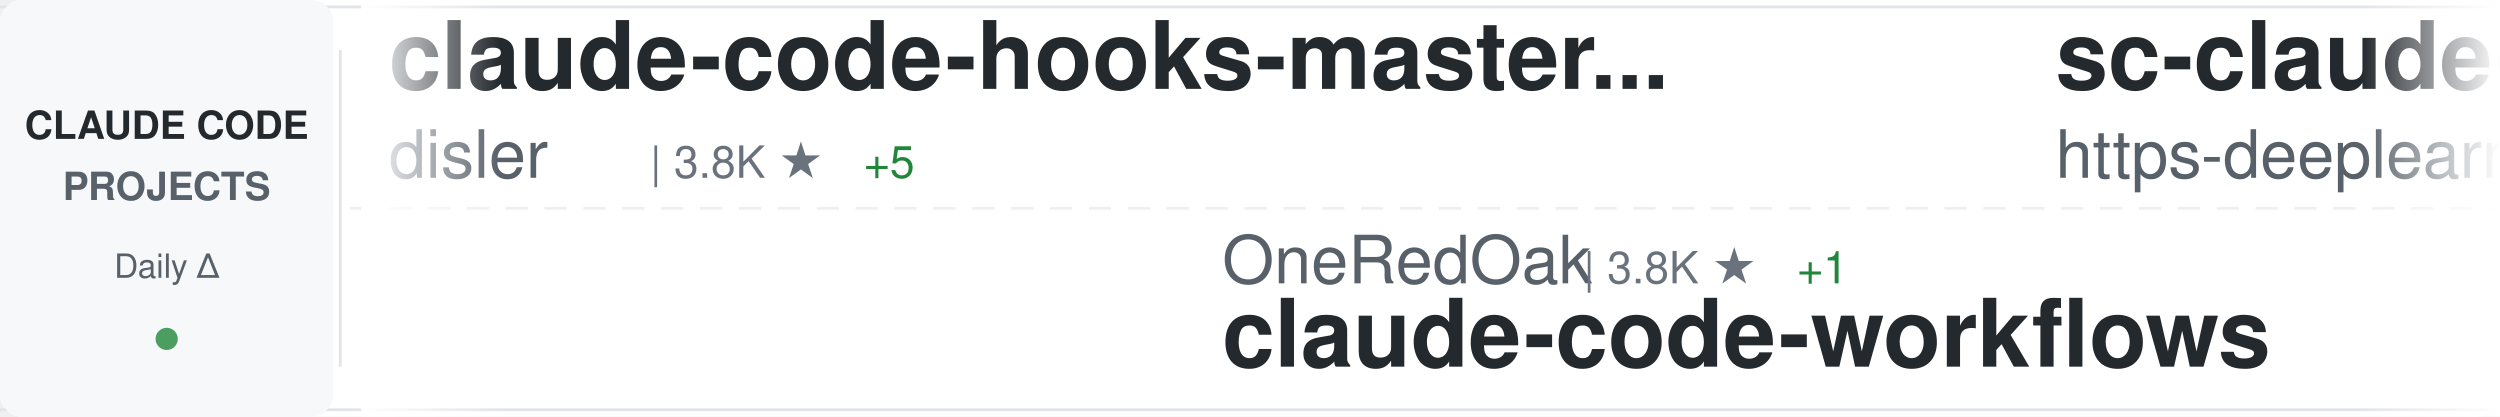
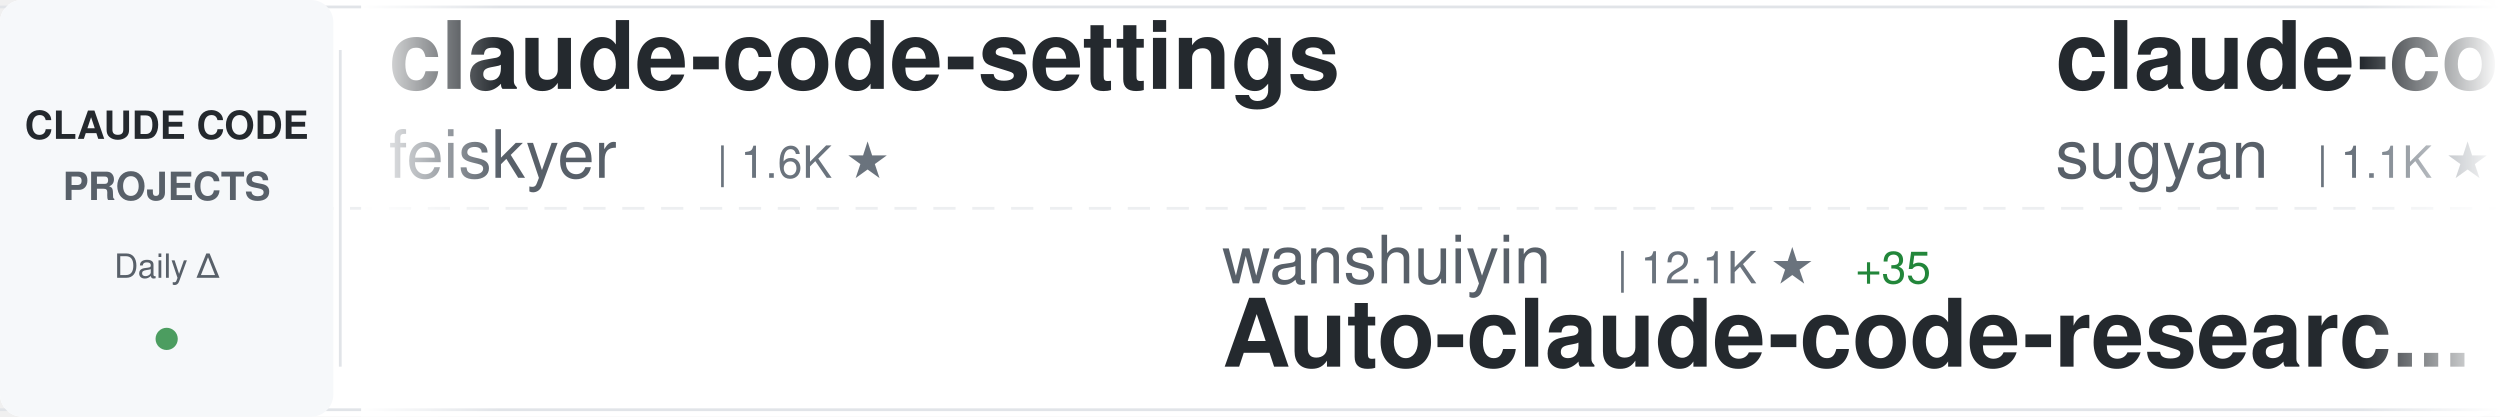
<svg xmlns="http://www.w3.org/2000/svg" width="900" height="150">
  <defs>
    <linearGradient id="awesomeLeftFade" x1="0%" y1="0%" x2="100%" y2="0%">
      <stop offset="0%" style="stop-color:#ffffff;stop-opacity:1" />
      <stop offset="100%" style="stop-color:#ffffff;stop-opacity:0" />
    </linearGradient>
    <linearGradient id="awesomeRightFade" x1="0%" y1="0%" x2="100%" y2="0%">
      <stop offset="0%" style="stop-color:#ffffff;stop-opacity:0" />
      <stop offset="100%" style="stop-color:#ffffff;stop-opacity:1" />
    </linearGradient>
  </defs>
  <rect width="900" height="150" fill="#ffffff" rx="8" />
  <rect x="0" y="2" width="900" height="1" fill="#e1e4e8" />
  <rect x="0" y="147" width="900" height="1" fill="#e1e4e8" />
  <line x1="0" y1="75" x2="900" y2="75" stroke="#e1e4e8" stroke-width="1" stroke-dasharray="8 6" opacity="0.6" />
  <rect x="0" y="0" width="120" height="150" fill="#f6f8fa" rx="8" />
  <text x="60" y="50" font-family="-apple-system, BlinkMacSystemFont, 'Segoe UI', Helvetica, Arial, sans-serif" font-size="14" font-weight="600" fill="#24292e" text-anchor="middle">CLAUDE CODE</text>
  <text x="60" y="72" font-family="-apple-system, BlinkMacSystemFont, 'Segoe UI', Helvetica, Arial, sans-serif" font-size="14" font-weight="600" fill="#586069" text-anchor="middle">PROJECTS</text>
  <text x="60" y="100" font-family="-apple-system, BlinkMacSystemFont, 'Segoe UI', Helvetica, Arial, sans-serif" font-size="12" font-weight="500" fill="#586069" text-anchor="middle">Daily Δ</text>
  <circle cx="60" cy="122" r="4" fill="#22863a" opacity="0.8" />
  <rect x="122" y="18" width="1" height="114" fill="#e1e4e8" />
  <clipPath id="awesomeTickerClip">
    <rect x="130" y="0" width="770" height="150" />
  </clipPath>
  <g clip-path="url(#awesomeTickerClip)">
    <g id="awesomeTickerItems">
      <animateTransform attributeName="transform" attributeType="XML" type="translate" from="0 0" to="-3000 0" dur="54s" repeatCount="indefinite" />
      <g transform="translate(0, 0)">
-         <text x="140" y="32" font-family="-apple-system, BlinkMacSystemFont, 'Segoe UI', Helvetica, Arial, sans-serif" font-size="34" font-weight="600" fill="#24292e">claude-code-hooks-master...</text>
-         <text x="140" y="64" font-family="-apple-system, BlinkMacSystemFont, 'Segoe UI', Helvetica, Arial, sans-serif" font-size="24" font-weight="400" fill="#586069">disler</text>
-         <text x="234" y="64" font-family="-apple-system, BlinkMacSystemFont, 'Segoe UI', Helvetica, Arial, sans-serif" font-size="16" font-weight="500" fill="#6a737d">| 3.8K ★</text>
-         <text x="311" y="64" font-family="-apple-system, BlinkMacSystemFont, 'Segoe UI', Helvetica, Arial, sans-serif" font-size="16" font-weight="500" fill="#22863a"> +5</text>
-       </g>
-       <g transform="translate(300, 0)">
-         <text x="140" y="102" font-family="-apple-system, BlinkMacSystemFont, 'Segoe UI', Helvetica, Arial, sans-serif" font-size="24" font-weight="400" fill="#586069">OneRedOak</text>
-         <text x="270" y="102" font-family="-apple-system, BlinkMacSystemFont, 'Segoe UI', Helvetica, Arial, sans-serif" font-size="16" font-weight="500" fill="#6a737d">| 3.8K ★</text>
-         <text x="347" y="102" font-family="-apple-system, BlinkMacSystemFont, 'Segoe UI', Helvetica, Arial, sans-serif" font-size="16" font-weight="500" fill="#22863a"> +1</text>
-         <text x="140" y="132" font-family="-apple-system, BlinkMacSystemFont, 'Segoe UI', Helvetica, Arial, sans-serif" font-size="34" font-weight="600" fill="#24292e">claude-code-workflows</text>
-       </g>
-       <g transform="translate(600, 0)">
-         <text x="140" y="32" font-family="-apple-system, BlinkMacSystemFont, 'Segoe UI', Helvetica, Arial, sans-serif" font-size="34" font-weight="600" fill="#24292e">sc-claude-code-files</text>
-         <text x="140" y="64" font-family="-apple-system, BlinkMacSystemFont, 'Segoe UI', Helvetica, Arial, sans-serif" font-size="24" font-weight="400" fill="#586069">https-deeplearning-ai</text>
-         <text x="414" y="64" font-family="-apple-system, BlinkMacSystemFont, 'Segoe UI', Helvetica, Arial, sans-serif" font-size="16" font-weight="500" fill="#6a737d">| 528 ★</text>
-       </g>
-       <g transform="translate(900, 0)">
-         <text x="140" y="102" font-family="-apple-system, BlinkMacSystemFont, 'Segoe UI', Helvetica, Arial, sans-serif" font-size="24" font-weight="400" fill="#586069">ChrisWiles</text>
-         <text x="282" y="102" font-family="-apple-system, BlinkMacSystemFont, 'Segoe UI', Helvetica, Arial, sans-serif" font-size="16" font-weight="500" fill="#6a737d">| 6.0K ★</text>
-         <text x="359" y="102" font-family="-apple-system, BlinkMacSystemFont, 'Segoe UI', Helvetica, Arial, sans-serif" font-size="16" font-weight="500" fill="#22863a"> +1</text>
-         <text x="140" y="132" font-family="-apple-system, BlinkMacSystemFont, 'Segoe UI', Helvetica, Arial, sans-serif" font-size="34" font-weight="600" fill="#24292e">claude-code-showcase</text>
-       </g>
-       <g transform="translate(1200, 0)">
        <text x="140" y="32" font-family="-apple-system, BlinkMacSystemFont, 'Segoe UI', Helvetica, Arial, sans-serif" font-size="34" font-weight="600" fill="#24292e">claude-code-settings</text>
        <text x="140" y="64" font-family="-apple-system, BlinkMacSystemFont, 'Segoe UI', Helvetica, Arial, sans-serif" font-size="24" font-weight="400" fill="#586069">feiskyer</text>
        <text x="258" y="64" font-family="-apple-system, BlinkMacSystemFont, 'Segoe UI', Helvetica, Arial, sans-serif" font-size="16" font-weight="500" fill="#6a737d">| 1.6K ★</text>
      </g>
+       <g transform="translate(300, 0)">
+         <text x="140" y="102" font-family="-apple-system, BlinkMacSystemFont, 'Segoe UI', Helvetica, Arial, sans-serif" font-size="24" font-weight="400" fill="#586069">wanshuiyin</text>
+         <text x="282" y="102" font-family="-apple-system, BlinkMacSystemFont, 'Segoe UI', Helvetica, Arial, sans-serif" font-size="16" font-weight="500" fill="#6a737d">| 12.1K ★</text>
+         <text x="368" y="102" font-family="-apple-system, BlinkMacSystemFont, 'Segoe UI', Helvetica, Arial, sans-serif" font-size="16" font-weight="500" fill="#22863a"> +35</text>
+         <text x="140" y="132" font-family="-apple-system, BlinkMacSystemFont, 'Segoe UI', Helvetica, Arial, sans-serif" font-size="34" font-weight="600" fill="#24292e">Auto-claude-code-researc...</text>
+       </g>
+       <g transform="translate(600, 0)">
+         <text x="140" y="32" font-family="-apple-system, BlinkMacSystemFont, 'Segoe UI', Helvetica, Arial, sans-serif" font-size="34" font-weight="600" fill="#24292e">claude-code-webui</text>
+         <text x="140" y="64" font-family="-apple-system, BlinkMacSystemFont, 'Segoe UI', Helvetica, Arial, sans-serif" font-size="24" font-weight="400" fill="#586069">sugyan</text>
+         <text x="234" y="64" font-family="-apple-system, BlinkMacSystemFont, 'Segoe UI', Helvetica, Arial, sans-serif" font-size="16" font-weight="500" fill="#6a737d">| 1.1K ★</text>
+         <text x="311" y="64" font-family="-apple-system, BlinkMacSystemFont, 'Segoe UI', Helvetica, Arial, sans-serif" font-size="16" font-weight="500" fill="#22863a"> +1</text>
+       </g>
+       <g transform="translate(900, 0)">
+         <text x="140" y="102" font-family="-apple-system, BlinkMacSystemFont, 'Segoe UI', Helvetica, Arial, sans-serif" font-size="24" font-weight="400" fill="#586069">ykdojo</text>
+         <text x="234" y="102" font-family="-apple-system, BlinkMacSystemFont, 'Segoe UI', Helvetica, Arial, sans-serif" font-size="16" font-weight="500" fill="#6a737d">| 8.7K ★</text>
+         <text x="311" y="102" font-family="-apple-system, BlinkMacSystemFont, 'Segoe UI', Helvetica, Arial, sans-serif" font-size="16" font-weight="500" fill="#22863a"> +11</text>
+         <text x="140" y="132" font-family="-apple-system, BlinkMacSystemFont, 'Segoe UI', Helvetica, Arial, sans-serif" font-size="34" font-weight="600" fill="#24292e">claude-code-tips</text>
+       </g>
+       <g transform="translate(1200, 0)">
+         <text x="140" y="32" font-family="-apple-system, BlinkMacSystemFont, 'Segoe UI', Helvetica, Arial, sans-serif" font-size="34" font-weight="600" fill="#24292e">claude-code-templates</text>
+         <text x="140" y="64" font-family="-apple-system, BlinkMacSystemFont, 'Segoe UI', Helvetica, Arial, sans-serif" font-size="24" font-weight="400" fill="#586069">davila7</text>
+         <text x="246" y="64" font-family="-apple-system, BlinkMacSystemFont, 'Segoe UI', Helvetica, Arial, sans-serif" font-size="16" font-weight="500" fill="#6a737d">| 28.0K ★</text>
+         <text x="332" y="64" font-family="-apple-system, BlinkMacSystemFont, 'Segoe UI', Helvetica, Arial, sans-serif" font-size="16" font-weight="500" fill="#22863a"> +27</text>
+       </g>
      <g transform="translate(1500, 0)">
-         <text x="140" y="102" font-family="-apple-system, BlinkMacSystemFont, 'Segoe UI', Helvetica, Arial, sans-serif" font-size="24" font-weight="400" fill="#586069">anthropics</text>
-         <text x="282" y="102" font-family="-apple-system, BlinkMacSystemFont, 'Segoe UI', Helvetica, Arial, sans-serif" font-size="16" font-weight="500" fill="#6a737d">| 874 ★</text>
-         <text x="350" y="102" font-family="-apple-system, BlinkMacSystemFont, 'Segoe UI', Helvetica, Arial, sans-serif" font-size="16" font-weight="500" fill="#22863a"> +3</text>
-         <text x="140" y="132" font-family="-apple-system, BlinkMacSystemFont, 'Segoe UI', Helvetica, Arial, sans-serif" font-size="34" font-weight="600" fill="#24292e">claude-code-base-action</text>
+         <text x="140" y="102" font-family="-apple-system, BlinkMacSystemFont, 'Segoe UI', Helvetica, Arial, sans-serif" font-size="24" font-weight="400" fill="#586069">luongnv89</text>
+         <text x="270" y="102" font-family="-apple-system, BlinkMacSystemFont, 'Segoe UI', Helvetica, Arial, sans-serif" font-size="16" font-weight="500" fill="#6a737d">| 37.2K ★</text>
+         <text x="356" y="102" font-family="-apple-system, BlinkMacSystemFont, 'Segoe UI', Helvetica, Arial, sans-serif" font-size="16" font-weight="500" fill="#22863a"> +81</text>
+         <text x="140" y="132" font-family="-apple-system, BlinkMacSystemFont, 'Segoe UI', Helvetica, Arial, sans-serif" font-size="34" font-weight="600" fill="#24292e">claude-howto</text>
      </g>
      <g transform="translate(1800, 0)">
-         <text x="140" y="32" font-family="-apple-system, BlinkMacSystemFont, 'Segoe UI', Helvetica, Arial, sans-serif" font-size="34" font-weight="600" fill="#24292e">claude-code-my-workflow</text>
-         <text x="140" y="64" font-family="-apple-system, BlinkMacSystemFont, 'Segoe UI', Helvetica, Arial, sans-serif" font-size="24" font-weight="400" fill="#586069">pedrohcgs</text>
-         <text x="270" y="64" font-family="-apple-system, BlinkMacSystemFont, 'Segoe UI', Helvetica, Arial, sans-serif" font-size="16" font-weight="500" fill="#6a737d">| 1.3K ★</text>
-         <text x="347" y="64" font-family="-apple-system, BlinkMacSystemFont, 'Segoe UI', Helvetica, Arial, sans-serif" font-size="16" font-weight="500" fill="#22863a"> +4</text>
+         <text x="140" y="32" font-family="-apple-system, BlinkMacSystemFont, 'Segoe UI', Helvetica, Arial, sans-serif" font-size="34" font-weight="600" fill="#24292e">pi-vs-claude-code</text>
+         <text x="140" y="64" font-family="-apple-system, BlinkMacSystemFont, 'Segoe UI', Helvetica, Arial, sans-serif" font-size="24" font-weight="400" fill="#586069">disler</text>
+         <text x="234" y="64" font-family="-apple-system, BlinkMacSystemFont, 'Segoe UI', Helvetica, Arial, sans-serif" font-size="16" font-weight="500" fill="#6a737d">| 1.4K ★</text>
+         <text x="311" y="64" font-family="-apple-system, BlinkMacSystemFont, 'Segoe UI', Helvetica, Arial, sans-serif" font-size="16" font-weight="500" fill="#22863a"> +1</text>
      </g>
      <g transform="translate(2100, 0)">
-         <text x="140" y="102" font-family="-apple-system, BlinkMacSystemFont, 'Segoe UI', Helvetica, Arial, sans-serif" font-size="24" font-weight="400" fill="#586069">ponponon</text>
-         <text x="258" y="102" font-family="-apple-system, BlinkMacSystemFont, 'Segoe UI', Helvetica, Arial, sans-serif" font-size="16" font-weight="500" fill="#6a737d">| 2.3K ★</text>
-         <text x="335" y="102" font-family="-apple-system, BlinkMacSystemFont, 'Segoe UI', Helvetica, Arial, sans-serif" font-size="16" font-weight="500" fill="#22863a"> +1</text>
-         <text x="140" y="132" font-family="-apple-system, BlinkMacSystemFont, 'Segoe UI', Helvetica, Arial, sans-serif" font-size="34" font-weight="600" fill="#24292e">claude_code_src</text>
+         <text x="140" y="102" font-family="-apple-system, BlinkMacSystemFont, 'Segoe UI', Helvetica, Arial, sans-serif" font-size="24" font-weight="400" fill="#586069">diet103</text>
+         <text x="246" y="102" font-family="-apple-system, BlinkMacSystemFont, 'Segoe UI', Helvetica, Arial, sans-serif" font-size="16" font-weight="500" fill="#6a737d">| 9.7K ★</text>
+         <text x="323" y="102" font-family="-apple-system, BlinkMacSystemFont, 'Segoe UI', Helvetica, Arial, sans-serif" font-size="16" font-weight="500" fill="#22863a"> +3</text>
+         <text x="140" y="132" font-family="-apple-system, BlinkMacSystemFont, 'Segoe UI', Helvetica, Arial, sans-serif" font-size="34" font-weight="600" fill="#24292e">claude-code-infrastructu...</text>
      </g>
      <g transform="translate(2400, 0)">
-         <text x="140" y="32" font-family="-apple-system, BlinkMacSystemFont, 'Segoe UI', Helvetica, Arial, sans-serif" font-size="34" font-weight="600" fill="#24292e">awesome-claude-code-tool...</text>
-         <text x="140" y="64" font-family="-apple-system, BlinkMacSystemFont, 'Segoe UI', Helvetica, Arial, sans-serif" font-size="24" font-weight="400" fill="#586069">rohitg00</text>
-         <text x="258" y="64" font-family="-apple-system, BlinkMacSystemFont, 'Segoe UI', Helvetica, Arial, sans-serif" font-size="16" font-weight="500" fill="#6a737d">| 2.1K ★</text>
-         <text x="335" y="64" font-family="-apple-system, BlinkMacSystemFont, 'Segoe UI', Helvetica, Arial, sans-serif" font-size="16" font-weight="500" fill="#22863a"> +11</text>
+         <text x="140" y="32" font-family="-apple-system, BlinkMacSystemFont, 'Segoe UI', Helvetica, Arial, sans-serif" font-size="34" font-weight="600" fill="#24292e">claude-code-pm-course</text>
+         <text x="140" y="64" font-family="-apple-system, BlinkMacSystemFont, 'Segoe UI', Helvetica, Arial, sans-serif" font-size="24" font-weight="400" fill="#586069">carlvellotti</text>
+         <text x="306" y="64" font-family="-apple-system, BlinkMacSystemFont, 'Segoe UI', Helvetica, Arial, sans-serif" font-size="16" font-weight="500" fill="#6a737d">| 2.1K ★</text>
+         <text x="383" y="64" font-family="-apple-system, BlinkMacSystemFont, 'Segoe UI', Helvetica, Arial, sans-serif" font-size="16" font-weight="500" fill="#22863a"> +3</text>
      </g>
      <g transform="translate(2700, 0)">
        <text x="140" y="102" font-family="-apple-system, BlinkMacSystemFont, 'Segoe UI', Helvetica, Arial, sans-serif" font-size="24" font-weight="400" fill="#586069">LING71671</text>
        <text x="270" y="102" font-family="-apple-system, BlinkMacSystemFont, 'Segoe UI', Helvetica, Arial, sans-serif" font-size="16" font-weight="500" fill="#6a737d">| 886 ★</text>
        <text x="338" y="102" font-family="-apple-system, BlinkMacSystemFont, 'Segoe UI', Helvetica, Arial, sans-serif" font-size="16" font-weight="500" fill="#22863a"> +2</text>
        <text x="140" y="132" font-family="-apple-system, BlinkMacSystemFont, 'Segoe UI', Helvetica, Arial, sans-serif" font-size="34" font-weight="600" fill="#24292e">Open-ClaudeCode</text>
      </g>
      <g transform="translate(3000, 0)">
-         <text x="140" y="32" font-family="-apple-system, BlinkMacSystemFont, 'Segoe UI', Helvetica, Arial, sans-serif" font-size="34" font-weight="600" fill="#24292e">claude-code-hooks-master...</text>
-         <text x="140" y="64" font-family="-apple-system, BlinkMacSystemFont, 'Segoe UI', Helvetica, Arial, sans-serif" font-size="24" font-weight="400" fill="#586069">disler</text>
-         <text x="234" y="64" font-family="-apple-system, BlinkMacSystemFont, 'Segoe UI', Helvetica, Arial, sans-serif" font-size="16" font-weight="500" fill="#6a737d">| 3.8K ★</text>
-         <text x="311" y="64" font-family="-apple-system, BlinkMacSystemFont, 'Segoe UI', Helvetica, Arial, sans-serif" font-size="16" font-weight="500" fill="#22863a"> +5</text>
+         <text x="140" y="32" font-family="-apple-system, BlinkMacSystemFont, 'Segoe UI', Helvetica, Arial, sans-serif" font-size="34" font-weight="600" fill="#24292e">claude-code-settings</text>
+         <text x="140" y="64" font-family="-apple-system, BlinkMacSystemFont, 'Segoe UI', Helvetica, Arial, sans-serif" font-size="24" font-weight="400" fill="#586069">feiskyer</text>
+         <text x="258" y="64" font-family="-apple-system, BlinkMacSystemFont, 'Segoe UI', Helvetica, Arial, sans-serif" font-size="16" font-weight="500" fill="#6a737d">| 1.6K ★</text>
      </g>
      <g transform="translate(3300, 0)">
-         <text x="140" y="102" font-family="-apple-system, BlinkMacSystemFont, 'Segoe UI', Helvetica, Arial, sans-serif" font-size="24" font-weight="400" fill="#586069">OneRedOak</text>
-         <text x="270" y="102" font-family="-apple-system, BlinkMacSystemFont, 'Segoe UI', Helvetica, Arial, sans-serif" font-size="16" font-weight="500" fill="#6a737d">| 3.8K ★</text>
-         <text x="347" y="102" font-family="-apple-system, BlinkMacSystemFont, 'Segoe UI', Helvetica, Arial, sans-serif" font-size="16" font-weight="500" fill="#22863a"> +1</text>
-         <text x="140" y="132" font-family="-apple-system, BlinkMacSystemFont, 'Segoe UI', Helvetica, Arial, sans-serif" font-size="34" font-weight="600" fill="#24292e">claude-code-workflows</text>
+         <text x="140" y="102" font-family="-apple-system, BlinkMacSystemFont, 'Segoe UI', Helvetica, Arial, sans-serif" font-size="24" font-weight="400" fill="#586069">wanshuiyin</text>
+         <text x="282" y="102" font-family="-apple-system, BlinkMacSystemFont, 'Segoe UI', Helvetica, Arial, sans-serif" font-size="16" font-weight="500" fill="#6a737d">| 12.1K ★</text>
+         <text x="368" y="102" font-family="-apple-system, BlinkMacSystemFont, 'Segoe UI', Helvetica, Arial, sans-serif" font-size="16" font-weight="500" fill="#22863a"> +35</text>
+         <text x="140" y="132" font-family="-apple-system, BlinkMacSystemFont, 'Segoe UI', Helvetica, Arial, sans-serif" font-size="34" font-weight="600" fill="#24292e">Auto-claude-code-researc...</text>
      </g>
      <g transform="translate(3600, 0)">
-         <text x="140" y="32" font-family="-apple-system, BlinkMacSystemFont, 'Segoe UI', Helvetica, Arial, sans-serif" font-size="34" font-weight="600" fill="#24292e">sc-claude-code-files</text>
-         <text x="140" y="64" font-family="-apple-system, BlinkMacSystemFont, 'Segoe UI', Helvetica, Arial, sans-serif" font-size="24" font-weight="400" fill="#586069">https-deeplearning-ai</text>
-         <text x="414" y="64" font-family="-apple-system, BlinkMacSystemFont, 'Segoe UI', Helvetica, Arial, sans-serif" font-size="16" font-weight="500" fill="#6a737d">| 528 ★</text>
+         <text x="140" y="32" font-family="-apple-system, BlinkMacSystemFont, 'Segoe UI', Helvetica, Arial, sans-serif" font-size="34" font-weight="600" fill="#24292e">claude-code-webui</text>
+         <text x="140" y="64" font-family="-apple-system, BlinkMacSystemFont, 'Segoe UI', Helvetica, Arial, sans-serif" font-size="24" font-weight="400" fill="#586069">sugyan</text>
+         <text x="234" y="64" font-family="-apple-system, BlinkMacSystemFont, 'Segoe UI', Helvetica, Arial, sans-serif" font-size="16" font-weight="500" fill="#6a737d">| 1.1K ★</text>
+         <text x="311" y="64" font-family="-apple-system, BlinkMacSystemFont, 'Segoe UI', Helvetica, Arial, sans-serif" font-size="16" font-weight="500" fill="#22863a"> +1</text>
      </g>
      <g transform="translate(3900, 0)">
-         <text x="140" y="102" font-family="-apple-system, BlinkMacSystemFont, 'Segoe UI', Helvetica, Arial, sans-serif" font-size="24" font-weight="400" fill="#586069">ChrisWiles</text>
-         <text x="282" y="102" font-family="-apple-system, BlinkMacSystemFont, 'Segoe UI', Helvetica, Arial, sans-serif" font-size="16" font-weight="500" fill="#6a737d">| 6.0K ★</text>
-         <text x="359" y="102" font-family="-apple-system, BlinkMacSystemFont, 'Segoe UI', Helvetica, Arial, sans-serif" font-size="16" font-weight="500" fill="#22863a"> +1</text>
-         <text x="140" y="132" font-family="-apple-system, BlinkMacSystemFont, 'Segoe UI', Helvetica, Arial, sans-serif" font-size="34" font-weight="600" fill="#24292e">claude-code-showcase</text>
+         <text x="140" y="102" font-family="-apple-system, BlinkMacSystemFont, 'Segoe UI', Helvetica, Arial, sans-serif" font-size="24" font-weight="400" fill="#586069">ykdojo</text>
+         <text x="234" y="102" font-family="-apple-system, BlinkMacSystemFont, 'Segoe UI', Helvetica, Arial, sans-serif" font-size="16" font-weight="500" fill="#6a737d">| 8.7K ★</text>
+         <text x="311" y="102" font-family="-apple-system, BlinkMacSystemFont, 'Segoe UI', Helvetica, Arial, sans-serif" font-size="16" font-weight="500" fill="#22863a"> +11</text>
+         <text x="140" y="132" font-family="-apple-system, BlinkMacSystemFont, 'Segoe UI', Helvetica, Arial, sans-serif" font-size="34" font-weight="600" fill="#24292e">claude-code-tips</text>
      </g>
    </g>
  </g>
  <rect x="130" y="0" width="50" height="150" fill="url(#awesomeLeftFade)" />
  <rect x="850" y="0" width="50" height="150" fill="url(#awesomeRightFade)" />
</svg>
